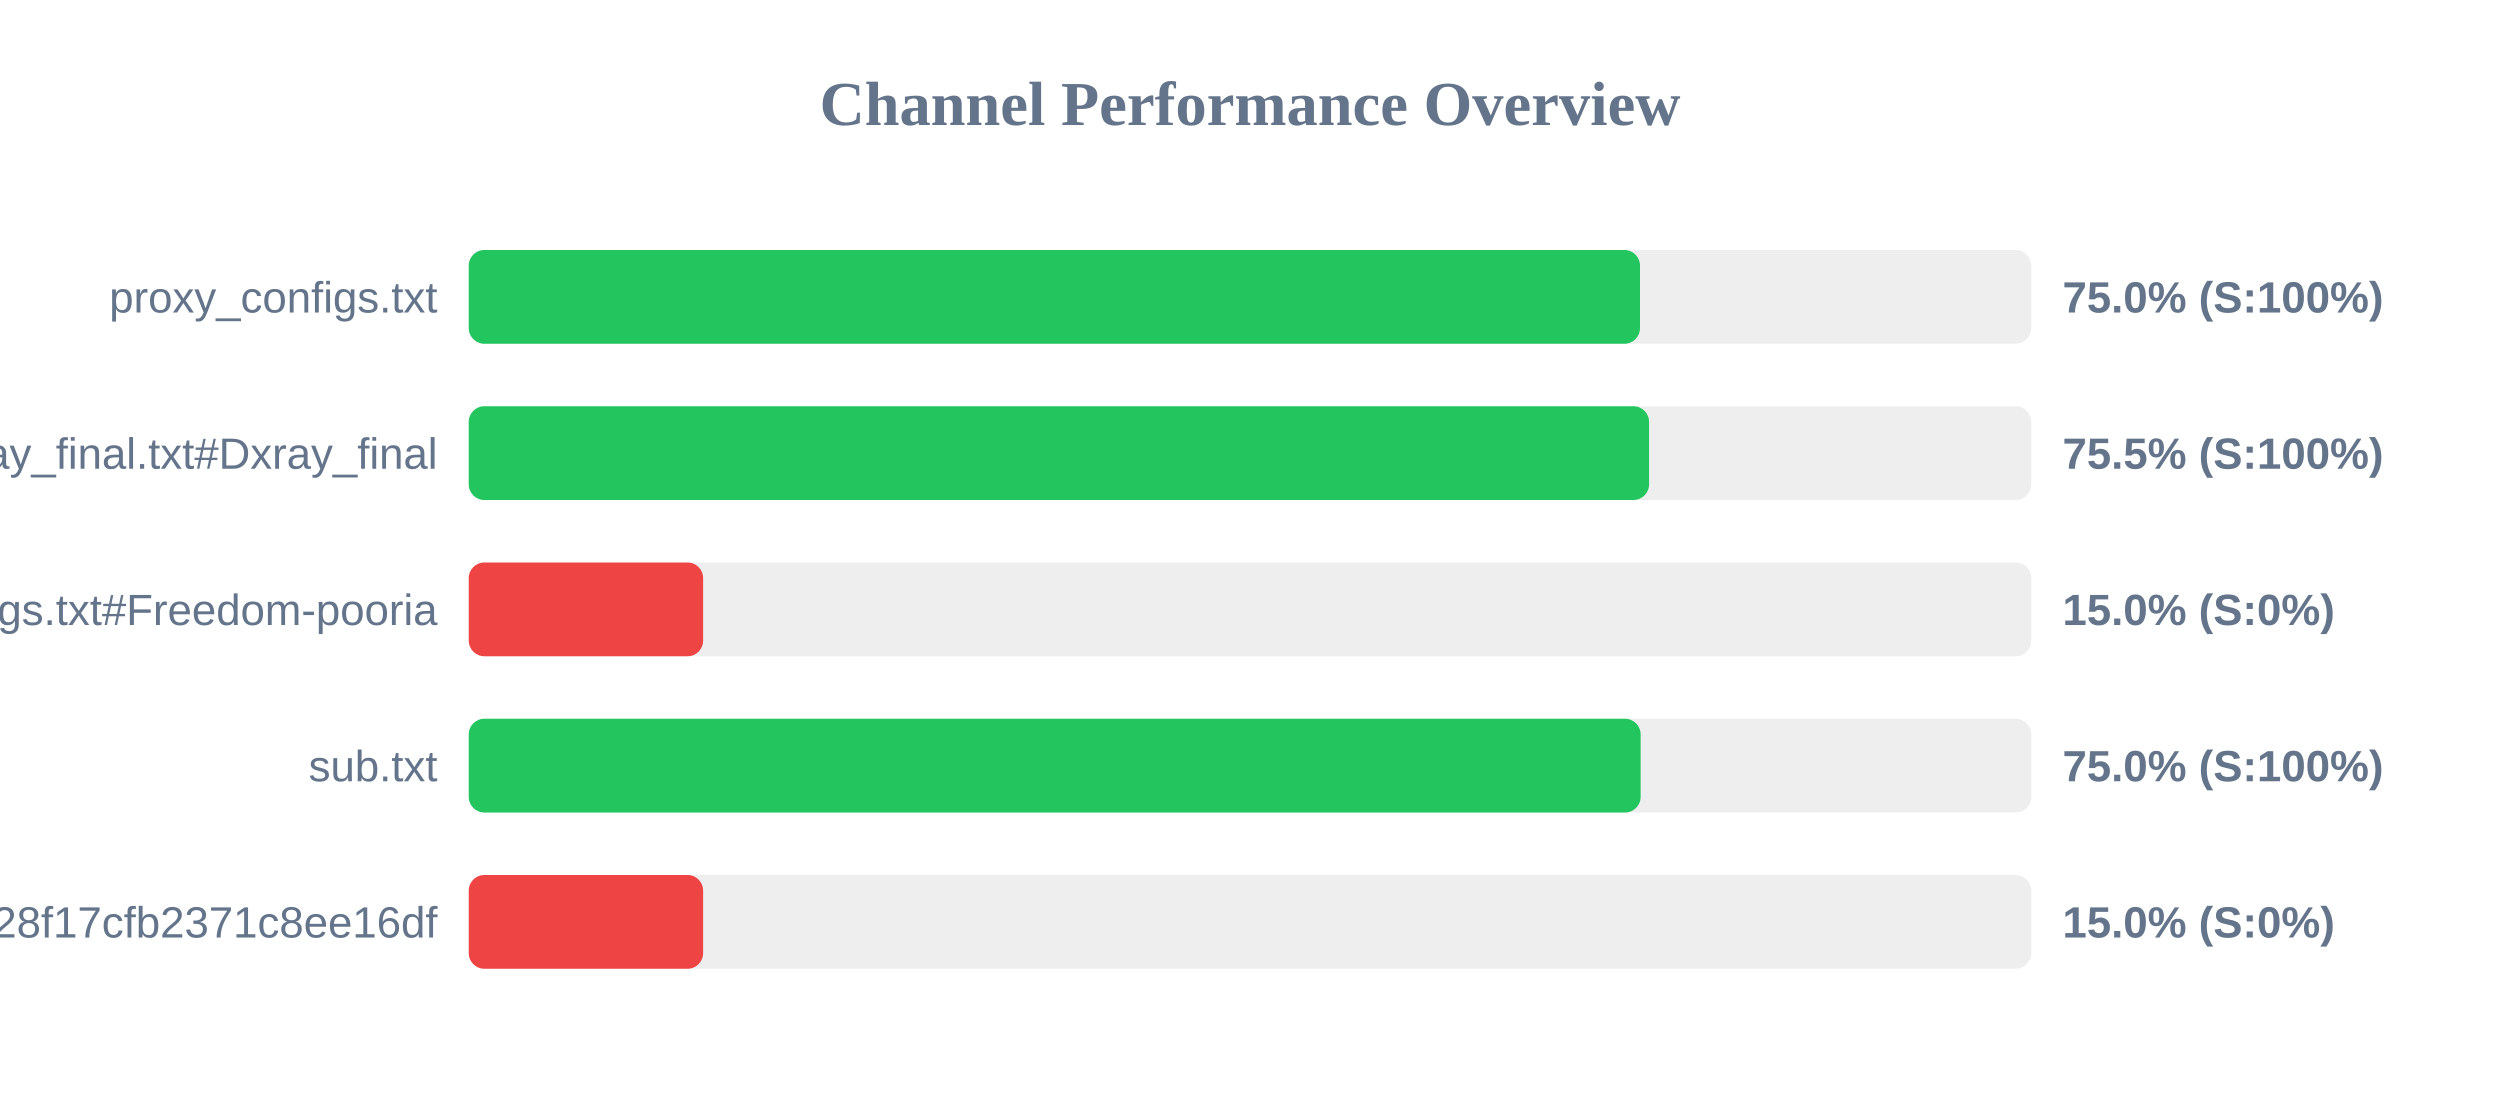
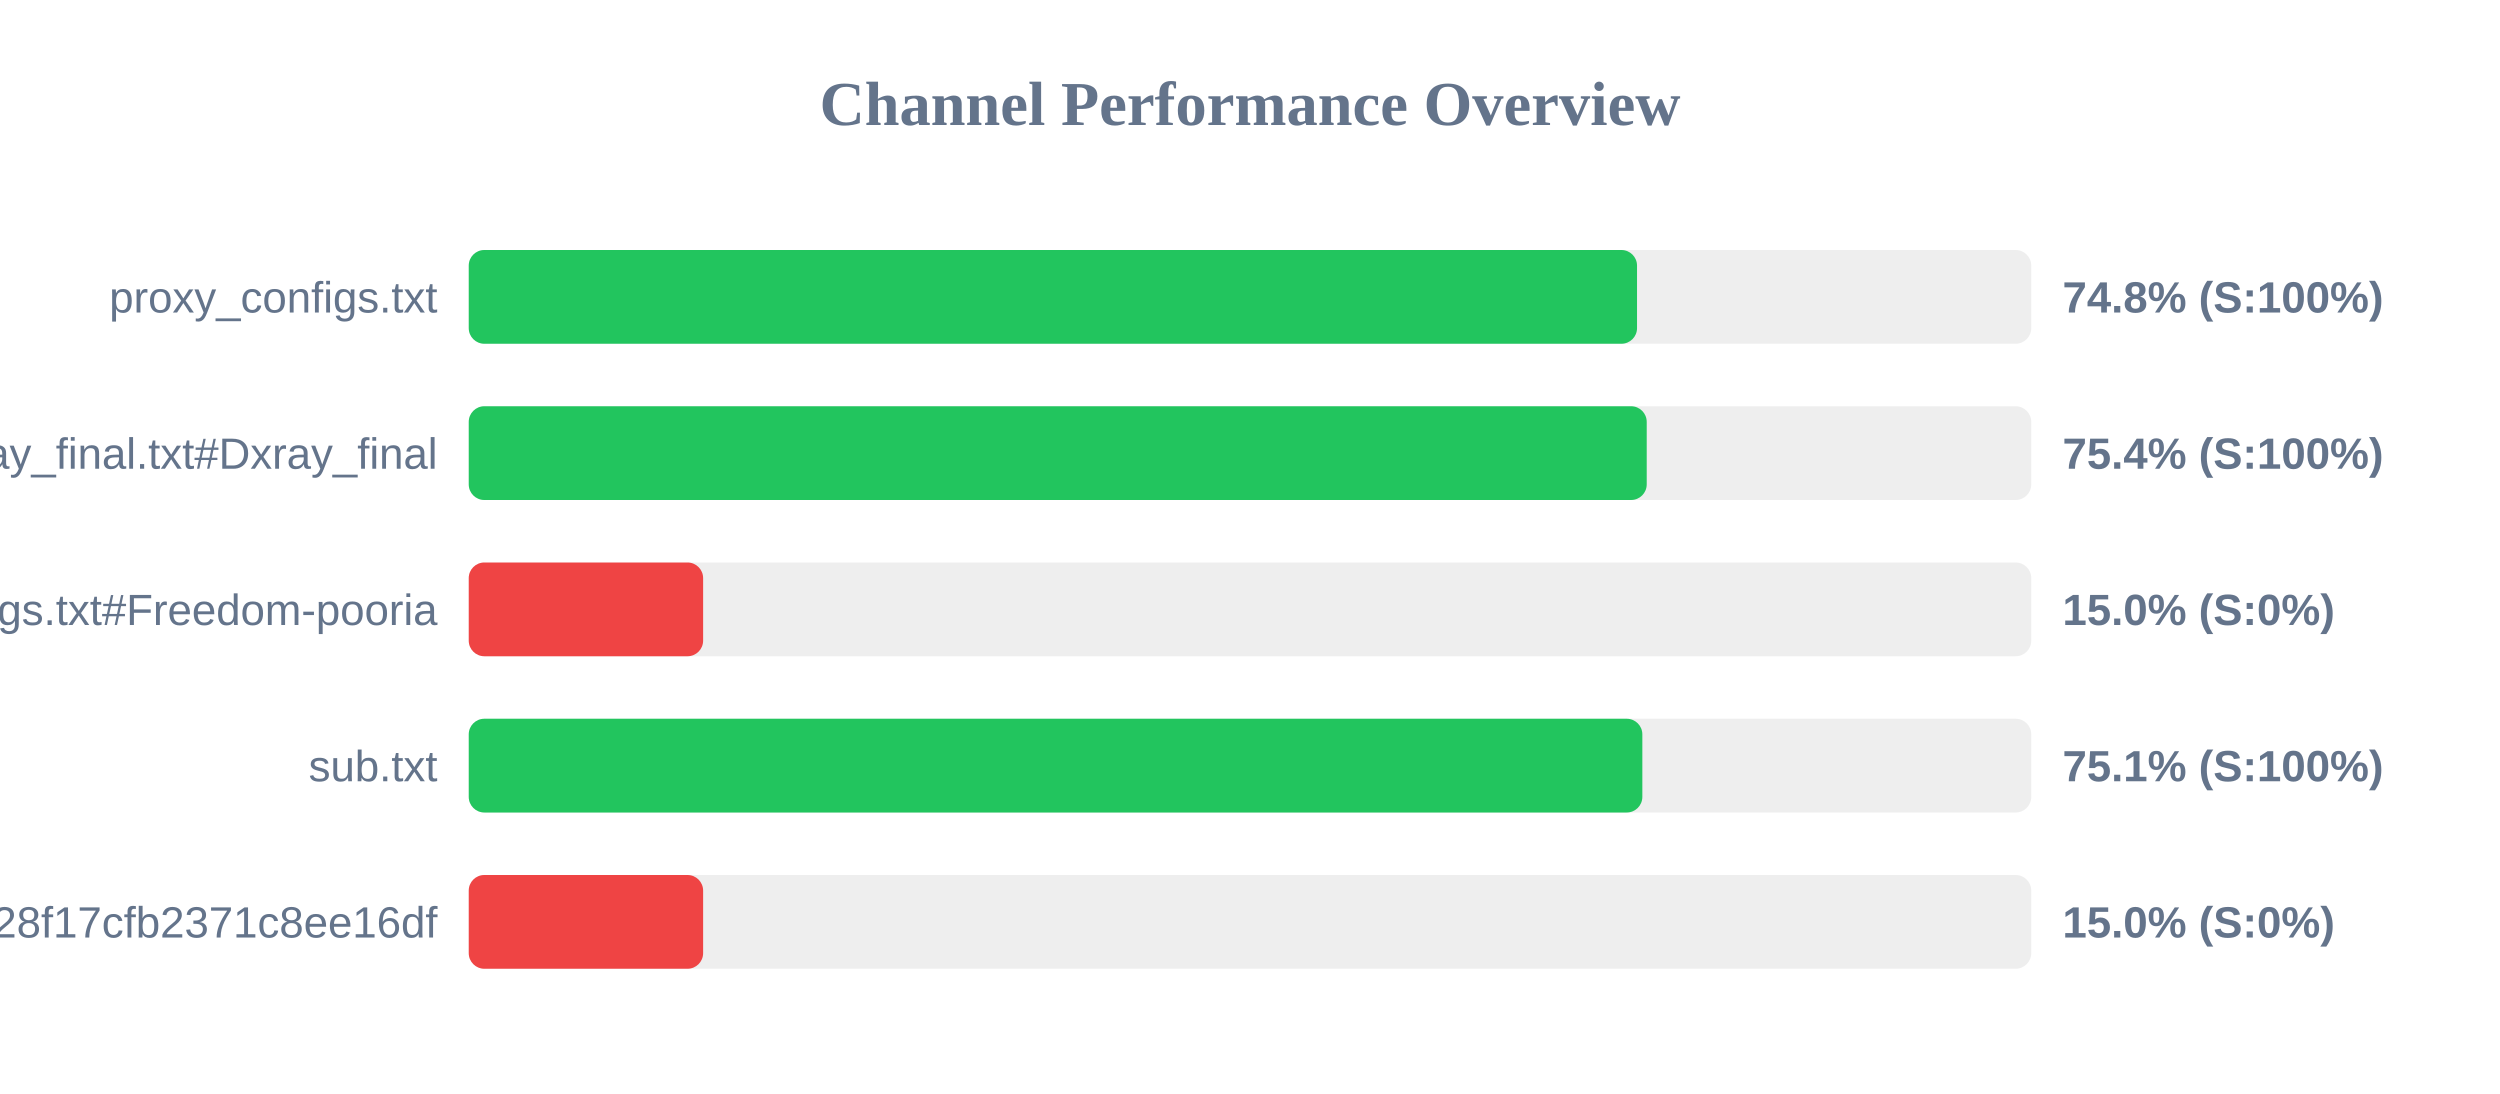
<svg xmlns="http://www.w3.org/2000/svg" width="800" height="350" version="1.1">
  <style>
        .row { font: 14px Arial; fill: #64748b; }
        .score { font: bold 14px Arial; fill: #64748b; }
    </style>
  <text x="400" y="40" text-anchor="middle" font-size="20px" font-weight="bold" fill="#64748b">Channel Performance Overview</text>
  <rect x="150" y="80" width="500" height="30" fill="#eee" rx="5" />
-   <rect x="150" y="80" width="374.8" height="30" fill="#22c55e" rx="5" />
+   <rect x="150" y="80" width="373.85" height="30" fill="#22c55e" rx="5" />
  <text x="140" y="100" text-anchor="end" class="row">proxy_configs.txt</text>
-   <text x="660" y="100" text-anchor="start" class="score">75.0% (S:100%)</text>
+   <text x="660" y="100" text-anchor="start" class="score">74.8% (S:100%)</text>
  <rect x="150" y="130" width="500" height="30" fill="#eee" rx="5" />
-   <rect x="150" y="130" width="377.7" height="30" fill="#22c55e" rx="5" />
+   <rect x="150" y="130" width="376.95" height="30" fill="#22c55e" rx="5" />
  <text x="140" y="150" text-anchor="end" class="row">xray_final.txt#Dxray_final</text>
-   <text x="660" y="150" text-anchor="start" class="score">75.5% (S:100%)</text>
+   <text x="660" y="150" text-anchor="start" class="score">75.4% (S:100%)</text>
  <rect x="150" y="180" width="500" height="30" fill="#eee" rx="5" />
  <rect x="150" y="180" width="75.0" height="30" fill="#ef4444" rx="5" />
  <text x="140" y="200" text-anchor="end" class="row">v2ray_configs.txt#Freedom-pooria</text>
  <text x="660" y="200" text-anchor="start" class="score">15.0% (S:0%)</text>
  <rect x="150" y="230" width="500" height="30" fill="#eee" rx="5" />
-   <rect x="150" y="230" width="375.0" height="30" fill="#22c55e" rx="5" />
+   <rect x="150" y="230" width="375.55" height="30" fill="#22c55e" rx="5" />
  <text x="140" y="250" text-anchor="end" class="row">sub.txt</text>
-   <text x="660" y="250" text-anchor="start" class="score">75.0% (S:100%)</text>
+   <text x="660" y="250" text-anchor="start" class="score">75.1% (S:100%)</text>
  <rect x="150" y="280" width="500" height="30" fill="#eee" rx="5" />
  <rect x="150" y="280" width="75.0" height="30" fill="#ef4444" rx="5" />
  <text x="140" y="300" text-anchor="end" class="row">?token=fedfed7b41b828f17cfb2371c8ee16df</text>
  <text x="660" y="300" text-anchor="start" class="score">15.0% (S:0%)</text>
</svg>
